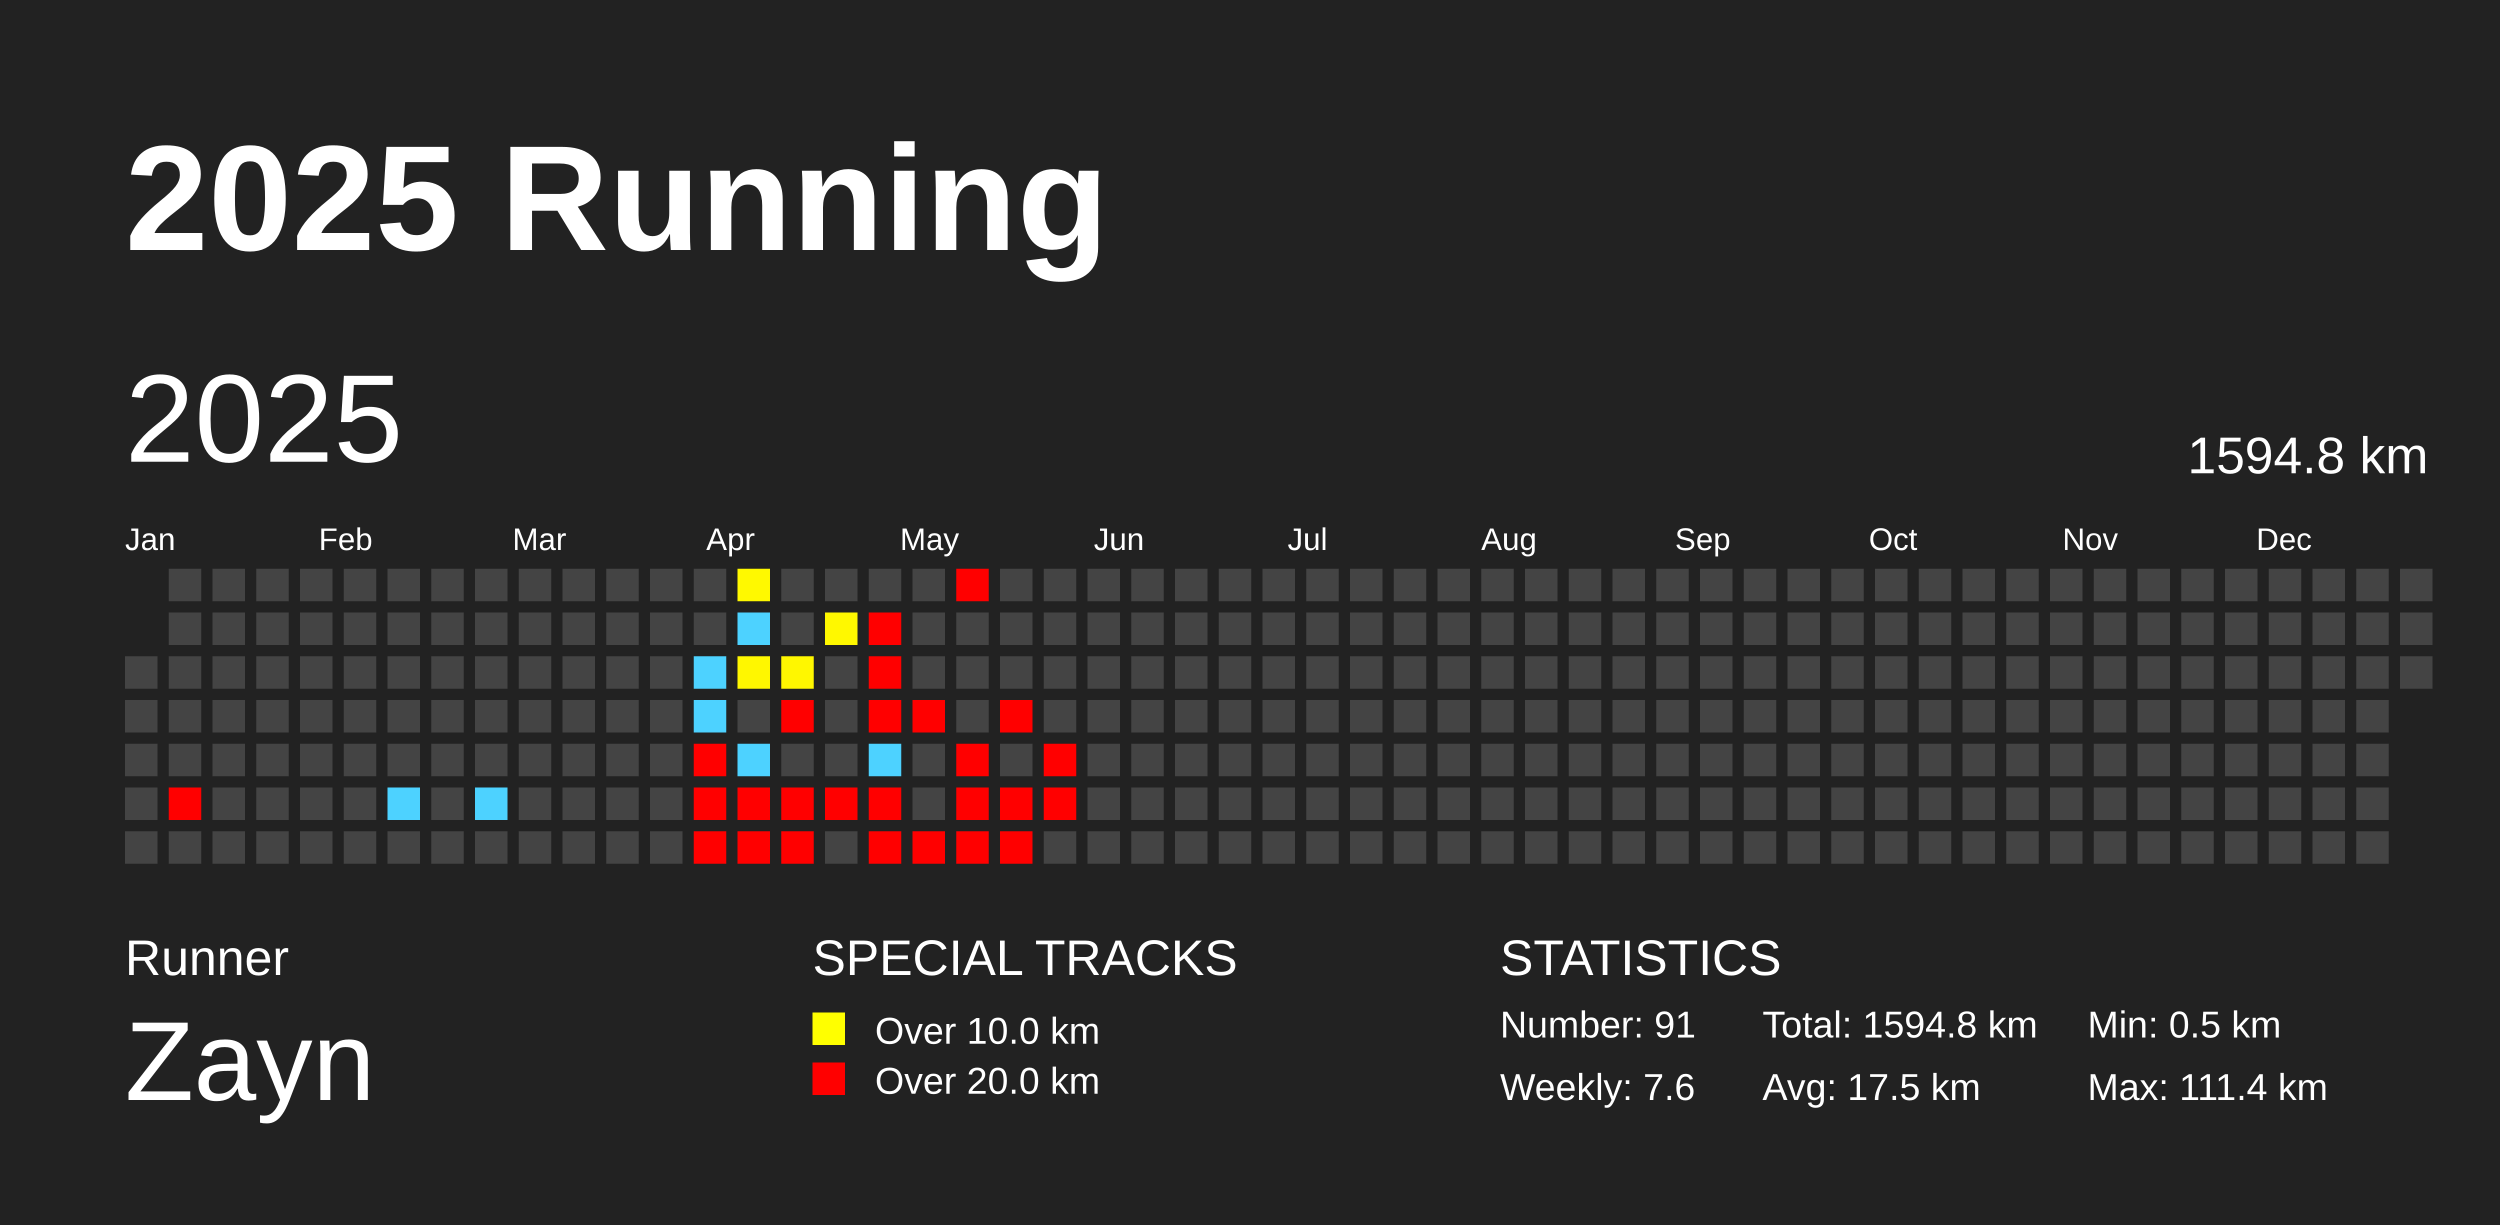
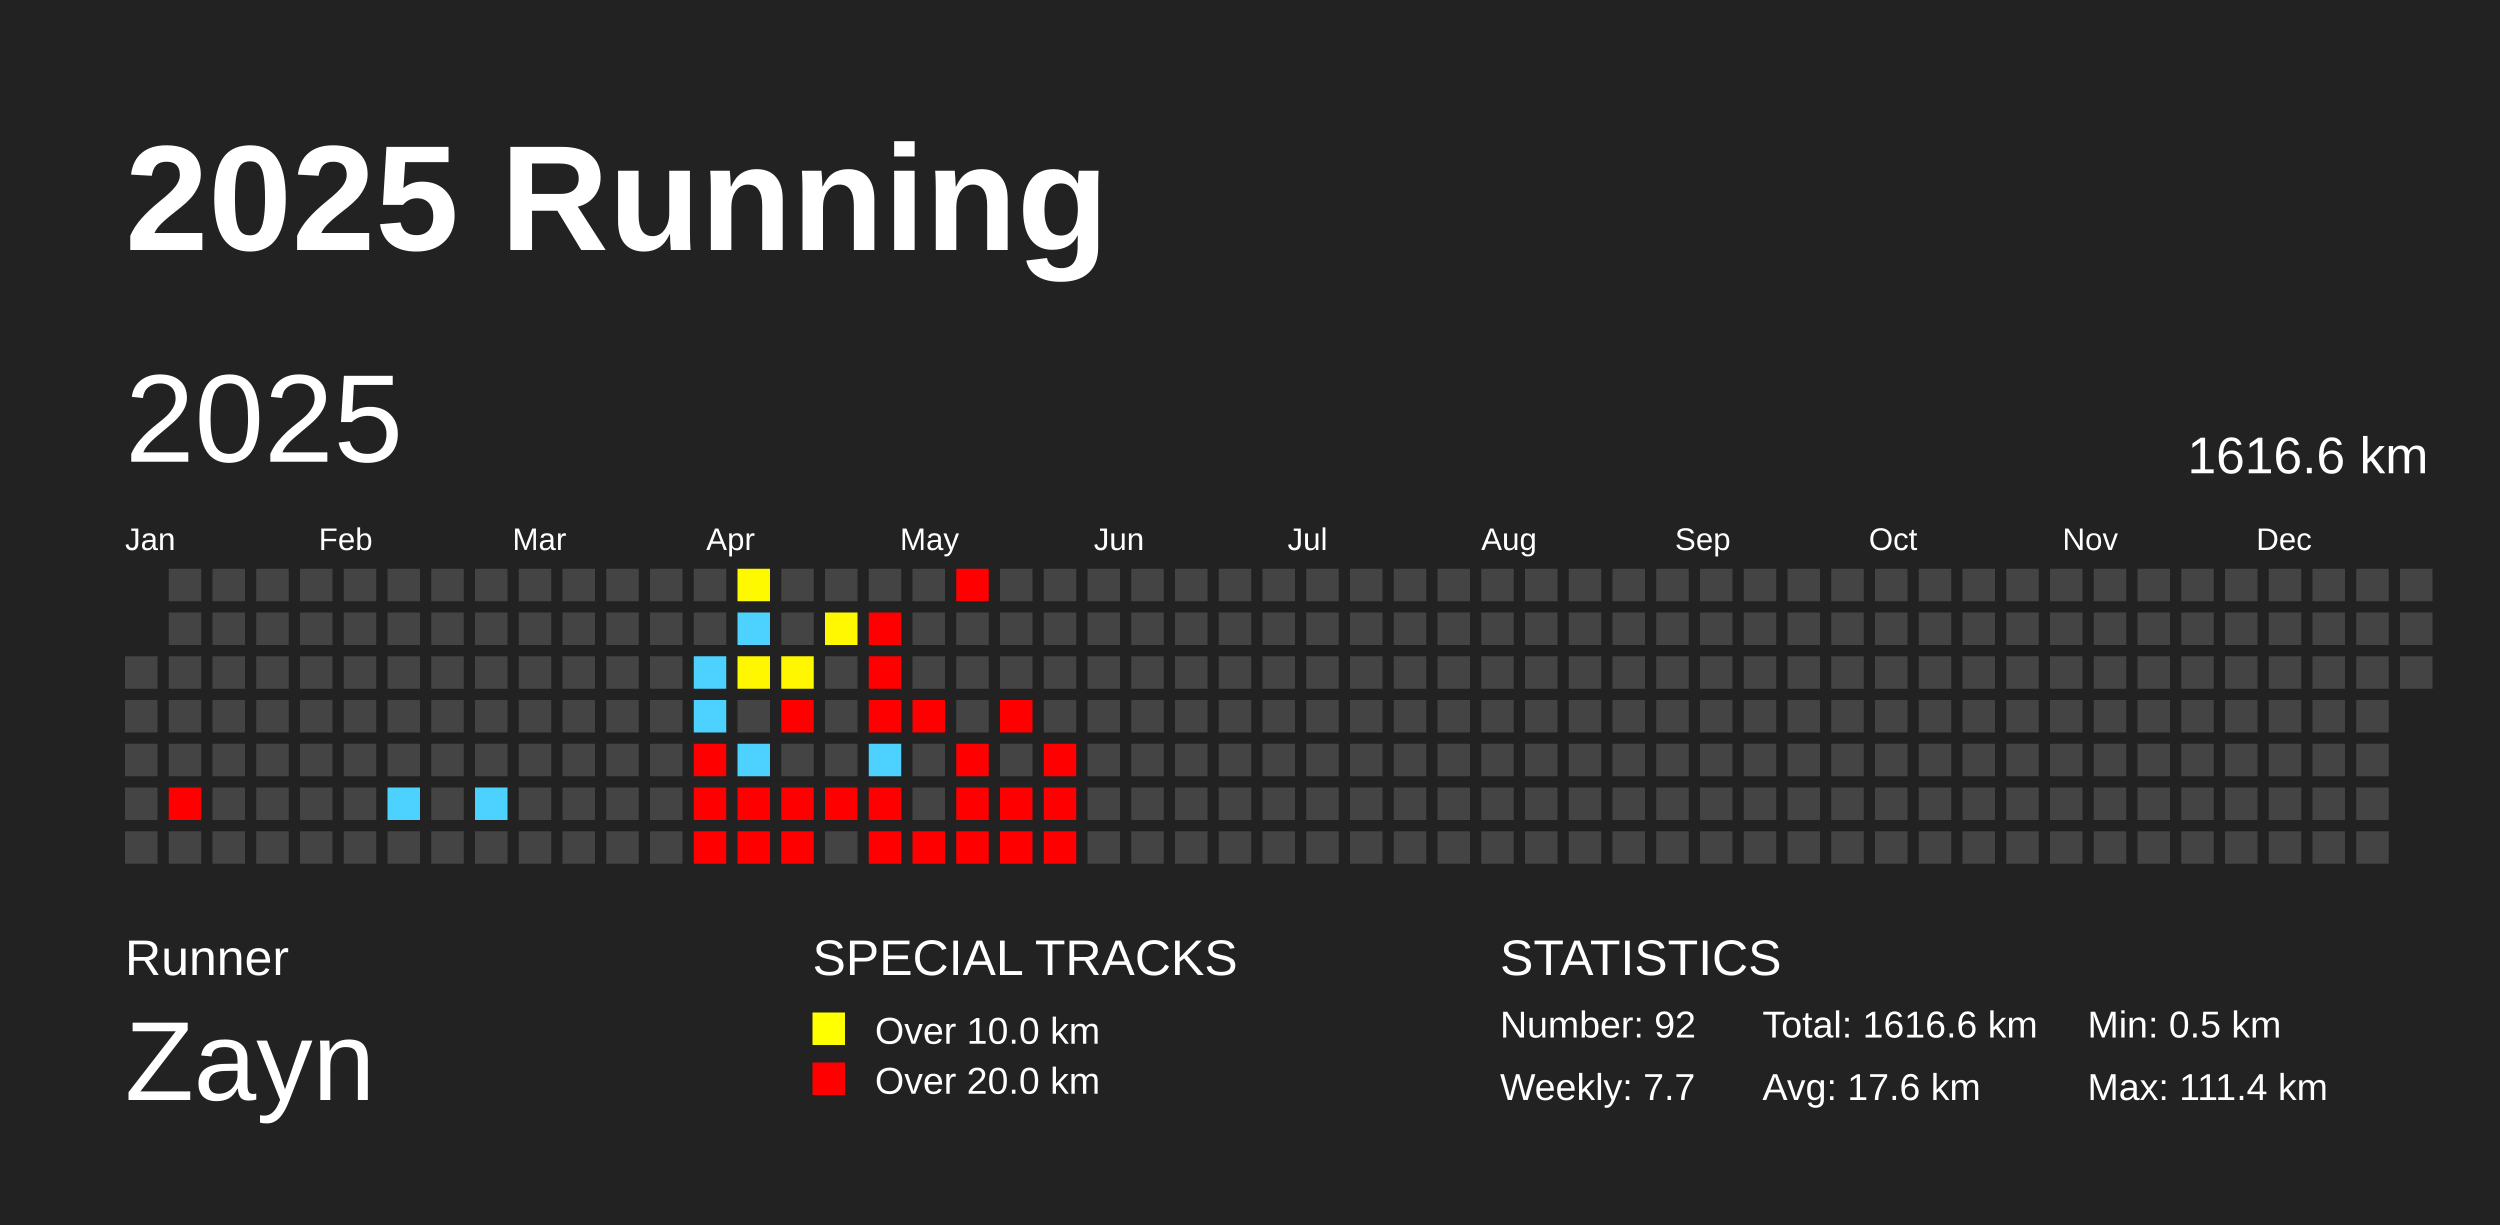
<svg xmlns="http://www.w3.org/2000/svg" baseProfile="full" height="98mm" version="1.1" viewBox="0,0,200,98" width="200mm">
  <defs />
  <rect fill="#222222" height="98" width="200" x="0" y="0" />
  <text fill="#FFFFFF" style="font-size:12px; font-family:Arial; font-weight:bold;" x="10" y="20">2025 Running</text>
  <text fill="#FFFFFF" style="font-size:4px; font-family:Arial" x="10" y="78">Runner</text>
  <text fill="#FFFFFF" style="font-size:9px; font-family:Arial" x="10" y="88">Zayn</text>
  <text fill="#FFFFFF" style="font-size:4px; font-family:Arial" x="65" y="78">SPECIAL TRACKS</text>
  <rect fill="yellow" height="2.6" width="2.6" x="65" y="81" />
  <text fill="#FFFFFF" style="font-size:3px; font-family:Arial" x="70" y="83.5">Over 10.0 km</text>
  <rect fill="red" height="2.6" width="2.6" x="65" y="85" />
  <text fill="#FFFFFF" style="font-size:3px; font-family:Arial" x="70" y="87.5">Over 20.0 km</text>
  <text fill="#FFFFFF" style="font-size:4px; font-family:Arial" x="120" y="78">STATISTICS</text>
-   <text fill="#FFFFFF" style="font-size:3px; font-family:Arial" x="120" y="83">Number: 91</text>
-   <text fill="#FFFFFF" style="font-size:3px; font-family:Arial" x="120" y="88">Weekly: 7.6</text>
-   <text fill="#FFFFFF" style="font-size:3px; font-family:Arial" x="141" y="83">Total: 1594.8 km</text>
-   <text fill="#FFFFFF" style="font-size:3px; font-family:Arial" x="141" y="88">Avg: 17.5 km</text>
+   <text fill="#FFFFFF" style="font-size:3px; font-family:Arial" x="120" y="83">Number: 92</text>
+   <text fill="#FFFFFF" style="font-size:3px; font-family:Arial" x="120" y="88">Weekly: 7.7</text>
+   <text fill="#FFFFFF" style="font-size:3px; font-family:Arial" x="141" y="83">Total: 1616.6 km</text>
+   <text fill="#FFFFFF" style="font-size:3px; font-family:Arial" x="141" y="88">Avg: 17.6 km</text>
  <text fill="#FFFFFF" style="font-size:3px; font-family:Arial" x="167" y="83">Min: 0.5 km</text>
  <text fill="#FFFFFF" style="font-size:3px; font-family:Arial" x="167" y="88">Max: 111.4 km</text>
  <text dominant-baseline="hanging" fill="#FFFFFF" style="font-size:10.0px; font-family:Arial;" x="10" y="30">2025</text>
-   <text dominant-baseline="hanging" fill="#FFFFFF" style="font-size:4.125px; font-family:Arial;" x="175" y="35">1594.8 km</text>
+   <text dominant-baseline="hanging" fill="#FFFFFF" style="font-size:4.125px; font-family:Arial;" x="175" y="35">1616.6 km</text>
  <text fill="#FFFFFF" style="font-size:2.5px; font-family:Arial" x="10.0" y="44">Jan</text>
  <text fill="#FFFFFF" style="font-size:2.5px; font-family:Arial" x="25.5" y="44">Feb</text>
  <text fill="#FFFFFF" style="font-size:2.5px; font-family:Arial" x="41.0" y="44">Mar</text>
  <text fill="#FFFFFF" style="font-size:2.5px; font-family:Arial" x="56.5" y="44">Apr</text>
  <text fill="#FFFFFF" style="font-size:2.5px; font-family:Arial" x="72.0" y="44">May</text>
  <text fill="#FFFFFF" style="font-size:2.5px; font-family:Arial" x="87.5" y="44">Jun</text>
  <text fill="#FFFFFF" style="font-size:2.5px; font-family:Arial" x="103.0" y="44">Jul</text>
  <text fill="#FFFFFF" style="font-size:2.5px; font-family:Arial" x="118.5" y="44">Aug</text>
  <text fill="#FFFFFF" style="font-size:2.5px; font-family:Arial" x="134.0" y="44">Sep</text>
  <text fill="#FFFFFF" style="font-size:2.5px; font-family:Arial" x="149.5" y="44">Oct</text>
  <text fill="#FFFFFF" style="font-size:2.5px; font-family:Arial" x="165.0" y="44">Nov</text>
  <text fill="#FFFFFF" style="font-size:2.5px; font-family:Arial" x="180.5" y="44">Dec</text>
  <rect fill="#444444" height="2.6" width="2.6" x="10.0" y="52.5" />
  <rect fill="#444444" height="2.6" width="2.6" x="10.0" y="56.0" />
  <rect fill="#444444" height="2.6" width="2.6" x="10.0" y="59.5" />
  <rect fill="#444444" height="2.6" width="2.6" x="10.0" y="63.0" />
  <rect fill="#444444" height="2.6" width="2.6" x="10.0" y="66.5" />
  <rect fill="#444444" height="2.6" width="2.6" x="13.5" y="45.5" />
  <rect fill="#444444" height="2.6" width="2.6" x="13.5" y="49.0" />
  <rect fill="#444444" height="2.6" width="2.6" x="13.5" y="52.5" />
  <rect fill="#444444" height="2.6" width="2.6" x="13.5" y="56.0" />
  <rect fill="#444444" height="2.6" width="2.6" x="13.5" y="59.5" />
  <rect fill="red" height="2.6" width="2.6" x="13.5" y="63.0" />
  <rect fill="#444444" height="2.6" width="2.6" x="13.5" y="66.5" />
  <rect fill="#444444" height="2.6" width="2.6" x="17.0" y="45.5" />
  <rect fill="#444444" height="2.6" width="2.6" x="17.0" y="49.0" />
  <rect fill="#444444" height="2.6" width="2.6" x="17.0" y="52.5" />
  <rect fill="#444444" height="2.6" width="2.6" x="17.0" y="56.0" />
  <rect fill="#444444" height="2.6" width="2.6" x="17.0" y="59.5" />
  <rect fill="#444444" height="2.6" width="2.6" x="17.0" y="63.0" />
  <rect fill="#444444" height="2.6" width="2.6" x="17.0" y="66.5" />
  <rect fill="#444444" height="2.6" width="2.6" x="20.5" y="45.5" />
  <rect fill="#444444" height="2.6" width="2.6" x="20.5" y="49.0" />
  <rect fill="#444444" height="2.6" width="2.6" x="20.5" y="52.5" />
  <rect fill="#444444" height="2.6" width="2.6" x="20.5" y="56.0" />
  <rect fill="#444444" height="2.6" width="2.6" x="20.5" y="59.5" />
  <rect fill="#444444" height="2.6" width="2.6" x="20.5" y="63.0" />
  <rect fill="#444444" height="2.6" width="2.6" x="20.5" y="66.5" />
  <rect fill="#444444" height="2.6" width="2.6" x="24.0" y="45.5" />
  <rect fill="#444444" height="2.6" width="2.6" x="24.0" y="49.0" />
  <rect fill="#444444" height="2.6" width="2.6" x="24.0" y="52.5" />
  <rect fill="#444444" height="2.6" width="2.6" x="24.0" y="56.0" />
  <rect fill="#444444" height="2.6" width="2.6" x="24.0" y="59.5" />
  <rect fill="#444444" height="2.6" width="2.6" x="24.0" y="63.0" />
  <rect fill="#444444" height="2.6" width="2.6" x="24.0" y="66.5" />
  <rect fill="#444444" height="2.6" width="2.6" x="27.5" y="45.5" />
  <rect fill="#444444" height="2.6" width="2.6" x="27.5" y="49.0" />
  <rect fill="#444444" height="2.6" width="2.6" x="27.5" y="52.5" />
  <rect fill="#444444" height="2.6" width="2.6" x="27.5" y="56.0" />
  <rect fill="#444444" height="2.6" width="2.6" x="27.5" y="59.5" />
  <rect fill="#444444" height="2.6" width="2.6" x="27.5" y="63.0" />
  <rect fill="#444444" height="2.6" width="2.6" x="27.5" y="66.5" />
  <rect fill="#444444" height="2.6" width="2.6" x="31.0" y="45.5" />
  <rect fill="#444444" height="2.6" width="2.6" x="31.0" y="49.0" />
  <rect fill="#444444" height="2.6" width="2.6" x="31.0" y="52.5" />
  <rect fill="#444444" height="2.6" width="2.6" x="31.0" y="56.0" />
  <rect fill="#444444" height="2.6" width="2.6" x="31.0" y="59.5" />
  <rect fill="#4dd2ff" height="2.6" width="2.6" x="31.0" y="63.0" />
  <rect fill="#444444" height="2.6" width="2.6" x="31.0" y="66.5" />
  <rect fill="#444444" height="2.6" width="2.6" x="34.5" y="45.5" />
  <rect fill="#444444" height="2.6" width="2.6" x="34.5" y="49.0" />
  <rect fill="#444444" height="2.6" width="2.6" x="34.5" y="52.5" />
  <rect fill="#444444" height="2.6" width="2.6" x="34.5" y="56.0" />
  <rect fill="#444444" height="2.6" width="2.6" x="34.5" y="59.5" />
  <rect fill="#444444" height="2.6" width="2.6" x="34.5" y="63.0" />
  <rect fill="#444444" height="2.6" width="2.6" x="34.5" y="66.5" />
  <rect fill="#444444" height="2.6" width="2.6" x="38.0" y="45.5" />
  <rect fill="#444444" height="2.6" width="2.6" x="38.0" y="49.0" />
  <rect fill="#444444" height="2.6" width="2.6" x="38.0" y="52.5" />
  <rect fill="#444444" height="2.6" width="2.6" x="38.0" y="56.0" />
  <rect fill="#444444" height="2.6" width="2.6" x="38.0" y="59.5" />
  <rect fill="#4dd2ff" height="2.6" width="2.6" x="38.0" y="63.0" />
  <rect fill="#444444" height="2.6" width="2.6" x="38.0" y="66.5" />
  <rect fill="#444444" height="2.6" width="2.6" x="41.5" y="45.5" />
  <rect fill="#444444" height="2.6" width="2.6" x="41.5" y="49.0" />
  <rect fill="#444444" height="2.6" width="2.6" x="41.5" y="52.5" />
  <rect fill="#444444" height="2.6" width="2.6" x="41.5" y="56.0" />
  <rect fill="#444444" height="2.6" width="2.6" x="41.5" y="59.5" />
  <rect fill="#444444" height="2.6" width="2.6" x="41.5" y="63.0" />
  <rect fill="#444444" height="2.6" width="2.6" x="41.5" y="66.5" />
  <rect fill="#444444" height="2.6" width="2.6" x="45.0" y="45.5" />
  <rect fill="#444444" height="2.6" width="2.6" x="45.0" y="49.0" />
  <rect fill="#444444" height="2.6" width="2.6" x="45.0" y="52.5" />
  <rect fill="#444444" height="2.6" width="2.6" x="45.0" y="56.0" />
  <rect fill="#444444" height="2.6" width="2.6" x="45.0" y="59.5" />
  <rect fill="#444444" height="2.6" width="2.6" x="45.0" y="63.0" />
  <rect fill="#444444" height="2.6" width="2.6" x="45.0" y="66.5" />
  <rect fill="#444444" height="2.6" width="2.6" x="48.5" y="45.5" />
  <rect fill="#444444" height="2.6" width="2.6" x="48.5" y="49.0" />
  <rect fill="#444444" height="2.6" width="2.6" x="48.5" y="52.5" />
  <rect fill="#444444" height="2.6" width="2.6" x="48.5" y="56.0" />
  <rect fill="#444444" height="2.6" width="2.6" x="48.5" y="59.5" />
  <rect fill="#444444" height="2.6" width="2.6" x="48.5" y="63.0" />
  <rect fill="#444444" height="2.6" width="2.6" x="48.5" y="66.5" />
  <rect fill="#444444" height="2.6" width="2.6" x="52.0" y="45.5" />
  <rect fill="#444444" height="2.6" width="2.6" x="52.0" y="49.0" />
  <rect fill="#444444" height="2.6" width="2.6" x="52.0" y="52.5" />
  <rect fill="#444444" height="2.6" width="2.6" x="52.0" y="56.0" />
  <rect fill="#444444" height="2.6" width="2.6" x="52.0" y="59.5" />
  <rect fill="#444444" height="2.6" width="2.6" x="52.0" y="63.0" />
  <rect fill="#444444" height="2.6" width="2.6" x="52.0" y="66.5" />
  <rect fill="#444444" height="2.6" width="2.6" x="55.5" y="45.5" />
  <rect fill="#444444" height="2.6" width="2.6" x="55.5" y="49.0" />
  <rect fill="#4dd2ff" height="2.6" width="2.6" x="55.5" y="52.5" />
  <rect fill="#4dd2ff" height="2.6" width="2.6" x="55.5" y="56.0" />
  <rect fill="red" height="2.6" width="2.6" x="55.5" y="59.5" />
  <rect fill="red" height="2.6" width="2.6" x="55.5" y="63.0" />
  <rect fill="red" height="2.6" width="2.6" x="55.5" y="66.5" />
  <rect fill="#fff900" height="2.6" width="2.6" x="59.0" y="45.5" />
  <rect fill="#4dd2ff" height="2.6" width="2.6" x="59.0" y="49.0" />
  <rect fill="#fff700" height="2.6" width="2.6" x="59.0" y="52.5" />
  <rect fill="#444444" height="2.6" width="2.6" x="59.0" y="56.0" />
  <rect fill="#4dd2ff" height="2.6" width="2.6" x="59.0" y="59.5" />
  <rect fill="red" height="2.6" width="2.6" x="59.0" y="63.0" />
  <rect fill="red" height="2.6" width="2.6" x="59.0" y="66.5" />
  <rect fill="#444444" height="2.6" width="2.6" x="62.5" y="45.5" />
  <rect fill="#444444" height="2.6" width="2.6" x="62.5" y="49.0" />
  <rect fill="#fff700" height="2.6" width="2.6" x="62.5" y="52.5" />
  <rect fill="red" height="2.6" width="2.6" x="62.5" y="56.0" />
  <rect fill="#444444" height="2.6" width="2.6" x="62.5" y="59.5" />
  <rect fill="red" height="2.6" width="2.6" x="62.5" y="63.0" />
  <rect fill="red" height="2.6" width="2.6" x="62.5" y="66.5" />
  <rect fill="#444444" height="2.6" width="2.6" x="66.0" y="45.5" />
  <rect fill="#fff800" height="2.6" width="2.6" x="66.0" y="49.0" />
  <rect fill="#444444" height="2.6" width="2.6" x="66.0" y="52.5" />
  <rect fill="#444444" height="2.6" width="2.6" x="66.0" y="56.0" />
  <rect fill="#444444" height="2.6" width="2.6" x="66.0" y="59.5" />
  <rect fill="red" height="2.6" width="2.6" x="66.0" y="63.0" />
  <rect fill="#444444" height="2.6" width="2.6" x="66.0" y="66.5" />
  <rect fill="#444444" height="2.6" width="2.6" x="69.5" y="45.5" />
  <rect fill="red" height="2.6" width="2.6" x="69.5" y="49.0" />
  <rect fill="red" height="2.6" width="2.6" x="69.5" y="52.5" />
  <rect fill="red" height="2.6" width="2.6" x="69.5" y="56.0" />
  <rect fill="#4dd2ff" height="2.6" width="2.6" x="69.5" y="59.5" />
  <rect fill="red" height="2.6" width="2.6" x="69.5" y="63.0" />
  <rect fill="red" height="2.6" width="2.6" x="69.5" y="66.5" />
  <rect fill="#444444" height="2.6" width="2.6" x="73.0" y="45.5" />
  <rect fill="#444444" height="2.6" width="2.6" x="73.0" y="49.0" />
  <rect fill="#444444" height="2.6" width="2.6" x="73.0" y="52.5" />
  <rect fill="red" height="2.6" width="2.6" x="73.0" y="56.0" />
  <rect fill="#444444" height="2.6" width="2.6" x="73.0" y="59.5" />
  <rect fill="#444444" height="2.6" width="2.6" x="73.0" y="63.0" />
  <rect fill="red" height="2.6" width="2.6" x="73.0" y="66.5" />
  <rect fill="red" height="2.6" width="2.6" x="76.5" y="45.5" />
  <rect fill="#444444" height="2.6" width="2.6" x="76.5" y="49.0" />
  <rect fill="#444444" height="2.6" width="2.6" x="76.5" y="52.5" />
  <rect fill="#444444" height="2.6" width="2.6" x="76.5" y="56.0" />
  <rect fill="red" height="2.6" width="2.6" x="76.5" y="59.5" />
  <rect fill="red" height="2.6" width="2.6" x="76.5" y="63.0" />
  <rect fill="red" height="2.6" width="2.6" x="76.5" y="66.5" />
  <rect fill="#444444" height="2.6" width="2.6" x="80.0" y="45.5" />
  <rect fill="#444444" height="2.6" width="2.6" x="80.0" y="49.0" />
  <rect fill="#444444" height="2.6" width="2.6" x="80.0" y="52.5" />
  <rect fill="red" height="2.6" width="2.6" x="80.0" y="56.0" />
  <rect fill="#444444" height="2.6" width="2.6" x="80.0" y="59.5" />
  <rect fill="red" height="2.6" width="2.6" x="80.0" y="63.0" />
  <rect fill="red" height="2.6" width="2.6" x="80.0" y="66.5" />
  <rect fill="#444444" height="2.6" width="2.6" x="83.5" y="45.5" />
  <rect fill="#444444" height="2.6" width="2.6" x="83.5" y="49.0" />
  <rect fill="#444444" height="2.6" width="2.6" x="83.5" y="52.5" />
  <rect fill="#444444" height="2.6" width="2.6" x="83.5" y="56.0" />
  <rect fill="red" height="2.6" width="2.6" x="83.5" y="59.5" />
  <rect fill="red" height="2.6" width="2.6" x="83.5" y="63.0" />
-   <rect fill="#444444" height="2.6" width="2.6" x="83.5" y="66.5" />
+   <rect fill="red" height="2.6" width="2.6" x="83.5" y="66.5" />
  <rect fill="#444444" height="2.6" width="2.6" x="87.0" y="45.5" />
  <rect fill="#444444" height="2.6" width="2.6" x="87.0" y="49.0" />
  <rect fill="#444444" height="2.6" width="2.6" x="87.0" y="52.5" />
  <rect fill="#444444" height="2.6" width="2.6" x="87.0" y="56.0" />
  <rect fill="#444444" height="2.6" width="2.6" x="87.0" y="59.5" />
  <rect fill="#444444" height="2.6" width="2.6" x="87.0" y="63.0" />
  <rect fill="#444444" height="2.6" width="2.6" x="87.0" y="66.5" />
  <rect fill="#444444" height="2.6" width="2.6" x="90.5" y="45.5" />
  <rect fill="#444444" height="2.6" width="2.6" x="90.5" y="49.0" />
  <rect fill="#444444" height="2.6" width="2.6" x="90.5" y="52.5" />
  <rect fill="#444444" height="2.6" width="2.6" x="90.5" y="56.0" />
  <rect fill="#444444" height="2.6" width="2.6" x="90.5" y="59.5" />
  <rect fill="#444444" height="2.6" width="2.6" x="90.5" y="63.0" />
  <rect fill="#444444" height="2.6" width="2.6" x="90.5" y="66.5" />
  <rect fill="#444444" height="2.6" width="2.6" x="94.0" y="45.5" />
  <rect fill="#444444" height="2.6" width="2.6" x="94.0" y="49.0" />
  <rect fill="#444444" height="2.6" width="2.6" x="94.0" y="52.5" />
  <rect fill="#444444" height="2.6" width="2.6" x="94.0" y="56.0" />
  <rect fill="#444444" height="2.6" width="2.6" x="94.0" y="59.5" />
  <rect fill="#444444" height="2.6" width="2.6" x="94.0" y="63.0" />
  <rect fill="#444444" height="2.6" width="2.6" x="94.0" y="66.5" />
  <rect fill="#444444" height="2.6" width="2.6" x="97.5" y="45.5" />
  <rect fill="#444444" height="2.6" width="2.6" x="97.5" y="49.0" />
  <rect fill="#444444" height="2.6" width="2.6" x="97.5" y="52.5" />
  <rect fill="#444444" height="2.6" width="2.6" x="97.5" y="56.0" />
  <rect fill="#444444" height="2.6" width="2.6" x="97.5" y="59.5" />
  <rect fill="#444444" height="2.6" width="2.6" x="97.5" y="63.0" />
  <rect fill="#444444" height="2.6" width="2.6" x="97.5" y="66.5" />
  <rect fill="#444444" height="2.6" width="2.6" x="101.0" y="45.5" />
  <rect fill="#444444" height="2.6" width="2.6" x="101.0" y="49.0" />
  <rect fill="#444444" height="2.6" width="2.6" x="101.0" y="52.5" />
  <rect fill="#444444" height="2.6" width="2.6" x="101.0" y="56.0" />
  <rect fill="#444444" height="2.6" width="2.6" x="101.0" y="59.5" />
  <rect fill="#444444" height="2.6" width="2.6" x="101.0" y="63.0" />
  <rect fill="#444444" height="2.6" width="2.6" x="101.0" y="66.5" />
  <rect fill="#444444" height="2.6" width="2.6" x="104.5" y="45.5" />
  <rect fill="#444444" height="2.6" width="2.6" x="104.5" y="49.0" />
  <rect fill="#444444" height="2.6" width="2.6" x="104.5" y="52.5" />
  <rect fill="#444444" height="2.6" width="2.6" x="104.5" y="56.0" />
  <rect fill="#444444" height="2.6" width="2.6" x="104.5" y="59.5" />
  <rect fill="#444444" height="2.6" width="2.6" x="104.5" y="63.0" />
  <rect fill="#444444" height="2.6" width="2.6" x="104.5" y="66.5" />
  <rect fill="#444444" height="2.6" width="2.6" x="108.0" y="45.5" />
  <rect fill="#444444" height="2.6" width="2.6" x="108.0" y="49.0" />
  <rect fill="#444444" height="2.6" width="2.6" x="108.0" y="52.5" />
  <rect fill="#444444" height="2.6" width="2.6" x="108.0" y="56.0" />
  <rect fill="#444444" height="2.6" width="2.6" x="108.0" y="59.5" />
  <rect fill="#444444" height="2.6" width="2.6" x="108.0" y="63.0" />
  <rect fill="#444444" height="2.6" width="2.6" x="108.0" y="66.5" />
  <rect fill="#444444" height="2.6" width="2.6" x="111.5" y="45.5" />
  <rect fill="#444444" height="2.6" width="2.6" x="111.5" y="49.0" />
  <rect fill="#444444" height="2.6" width="2.6" x="111.5" y="52.5" />
  <rect fill="#444444" height="2.6" width="2.6" x="111.5" y="56.0" />
  <rect fill="#444444" height="2.6" width="2.6" x="111.5" y="59.5" />
  <rect fill="#444444" height="2.6" width="2.6" x="111.5" y="63.0" />
  <rect fill="#444444" height="2.6" width="2.6" x="111.5" y="66.5" />
  <rect fill="#444444" height="2.6" width="2.6" x="115.0" y="45.5" />
  <rect fill="#444444" height="2.6" width="2.6" x="115.0" y="49.0" />
  <rect fill="#444444" height="2.6" width="2.6" x="115.0" y="52.5" />
  <rect fill="#444444" height="2.6" width="2.6" x="115.0" y="56.0" />
  <rect fill="#444444" height="2.6" width="2.6" x="115.0" y="59.5" />
  <rect fill="#444444" height="2.6" width="2.6" x="115.0" y="63.0" />
  <rect fill="#444444" height="2.6" width="2.6" x="115.0" y="66.5" />
  <rect fill="#444444" height="2.6" width="2.6" x="118.5" y="45.5" />
  <rect fill="#444444" height="2.6" width="2.6" x="118.5" y="49.0" />
  <rect fill="#444444" height="2.6" width="2.6" x="118.5" y="52.5" />
  <rect fill="#444444" height="2.6" width="2.6" x="118.5" y="56.0" />
  <rect fill="#444444" height="2.6" width="2.6" x="118.5" y="59.5" />
  <rect fill="#444444" height="2.6" width="2.6" x="118.5" y="63.0" />
  <rect fill="#444444" height="2.6" width="2.6" x="118.5" y="66.5" />
  <rect fill="#444444" height="2.6" width="2.6" x="122.0" y="45.5" />
  <rect fill="#444444" height="2.6" width="2.6" x="122.0" y="49.0" />
  <rect fill="#444444" height="2.6" width="2.6" x="122.0" y="52.5" />
  <rect fill="#444444" height="2.6" width="2.6" x="122.0" y="56.0" />
  <rect fill="#444444" height="2.6" width="2.6" x="122.0" y="59.5" />
  <rect fill="#444444" height="2.6" width="2.6" x="122.0" y="63.0" />
  <rect fill="#444444" height="2.6" width="2.6" x="122.0" y="66.5" />
  <rect fill="#444444" height="2.6" width="2.6" x="125.5" y="45.5" />
  <rect fill="#444444" height="2.6" width="2.6" x="125.5" y="49.0" />
  <rect fill="#444444" height="2.6" width="2.6" x="125.5" y="52.5" />
  <rect fill="#444444" height="2.6" width="2.6" x="125.5" y="56.0" />
  <rect fill="#444444" height="2.6" width="2.6" x="125.5" y="59.5" />
  <rect fill="#444444" height="2.6" width="2.6" x="125.5" y="63.0" />
  <rect fill="#444444" height="2.6" width="2.6" x="125.5" y="66.5" />
  <rect fill="#444444" height="2.6" width="2.6" x="129.0" y="45.5" />
  <rect fill="#444444" height="2.6" width="2.6" x="129.0" y="49.0" />
  <rect fill="#444444" height="2.6" width="2.6" x="129.0" y="52.5" />
  <rect fill="#444444" height="2.6" width="2.6" x="129.0" y="56.0" />
  <rect fill="#444444" height="2.6" width="2.6" x="129.0" y="59.5" />
  <rect fill="#444444" height="2.6" width="2.6" x="129.0" y="63.0" />
  <rect fill="#444444" height="2.6" width="2.6" x="129.0" y="66.5" />
  <rect fill="#444444" height="2.6" width="2.6" x="132.5" y="45.5" />
  <rect fill="#444444" height="2.6" width="2.6" x="132.5" y="49.0" />
  <rect fill="#444444" height="2.6" width="2.6" x="132.5" y="52.5" />
  <rect fill="#444444" height="2.6" width="2.6" x="132.5" y="56.0" />
  <rect fill="#444444" height="2.6" width="2.6" x="132.5" y="59.5" />
  <rect fill="#444444" height="2.6" width="2.6" x="132.5" y="63.0" />
  <rect fill="#444444" height="2.6" width="2.6" x="132.5" y="66.5" />
  <rect fill="#444444" height="2.6" width="2.6" x="136.0" y="45.5" />
  <rect fill="#444444" height="2.6" width="2.6" x="136.0" y="49.0" />
  <rect fill="#444444" height="2.6" width="2.6" x="136.0" y="52.5" />
  <rect fill="#444444" height="2.6" width="2.6" x="136.0" y="56.0" />
  <rect fill="#444444" height="2.6" width="2.6" x="136.0" y="59.5" />
  <rect fill="#444444" height="2.6" width="2.6" x="136.0" y="63.0" />
  <rect fill="#444444" height="2.6" width="2.6" x="136.0" y="66.5" />
  <rect fill="#444444" height="2.6" width="2.6" x="139.5" y="45.5" />
  <rect fill="#444444" height="2.6" width="2.6" x="139.5" y="49.0" />
  <rect fill="#444444" height="2.6" width="2.6" x="139.5" y="52.5" />
  <rect fill="#444444" height="2.6" width="2.6" x="139.5" y="56.0" />
  <rect fill="#444444" height="2.6" width="2.6" x="139.5" y="59.5" />
  <rect fill="#444444" height="2.6" width="2.6" x="139.5" y="63.0" />
  <rect fill="#444444" height="2.6" width="2.6" x="139.5" y="66.5" />
  <rect fill="#444444" height="2.6" width="2.6" x="143.0" y="45.5" />
  <rect fill="#444444" height="2.6" width="2.6" x="143.0" y="49.0" />
  <rect fill="#444444" height="2.6" width="2.6" x="143.0" y="52.5" />
  <rect fill="#444444" height="2.6" width="2.6" x="143.0" y="56.0" />
  <rect fill="#444444" height="2.6" width="2.6" x="143.0" y="59.5" />
  <rect fill="#444444" height="2.6" width="2.6" x="143.0" y="63.0" />
  <rect fill="#444444" height="2.6" width="2.6" x="143.0" y="66.5" />
  <rect fill="#444444" height="2.6" width="2.6" x="146.5" y="45.5" />
  <rect fill="#444444" height="2.6" width="2.6" x="146.5" y="49.0" />
  <rect fill="#444444" height="2.6" width="2.6" x="146.5" y="52.5" />
  <rect fill="#444444" height="2.6" width="2.6" x="146.5" y="56.0" />
  <rect fill="#444444" height="2.6" width="2.6" x="146.5" y="59.5" />
  <rect fill="#444444" height="2.6" width="2.6" x="146.5" y="63.0" />
  <rect fill="#444444" height="2.6" width="2.6" x="146.5" y="66.5" />
  <rect fill="#444444" height="2.6" width="2.6" x="150.0" y="45.5" />
  <rect fill="#444444" height="2.6" width="2.6" x="150.0" y="49.0" />
  <rect fill="#444444" height="2.6" width="2.6" x="150.0" y="52.5" />
  <rect fill="#444444" height="2.6" width="2.6" x="150.0" y="56.0" />
  <rect fill="#444444" height="2.6" width="2.6" x="150.0" y="59.5" />
  <rect fill="#444444" height="2.6" width="2.6" x="150.0" y="63.0" />
  <rect fill="#444444" height="2.6" width="2.6" x="150.0" y="66.5" />
  <rect fill="#444444" height="2.6" width="2.6" x="153.5" y="45.5" />
  <rect fill="#444444" height="2.6" width="2.6" x="153.5" y="49.0" />
  <rect fill="#444444" height="2.6" width="2.6" x="153.5" y="52.5" />
  <rect fill="#444444" height="2.6" width="2.6" x="153.5" y="56.0" />
  <rect fill="#444444" height="2.6" width="2.6" x="153.5" y="59.5" />
  <rect fill="#444444" height="2.6" width="2.6" x="153.5" y="63.0" />
  <rect fill="#444444" height="2.6" width="2.6" x="153.5" y="66.5" />
  <rect fill="#444444" height="2.6" width="2.6" x="157.0" y="45.5" />
  <rect fill="#444444" height="2.6" width="2.6" x="157.0" y="49.0" />
  <rect fill="#444444" height="2.6" width="2.6" x="157.0" y="52.5" />
  <rect fill="#444444" height="2.6" width="2.6" x="157.0" y="56.0" />
  <rect fill="#444444" height="2.6" width="2.6" x="157.0" y="59.5" />
  <rect fill="#444444" height="2.6" width="2.6" x="157.0" y="63.0" />
  <rect fill="#444444" height="2.6" width="2.6" x="157.0" y="66.5" />
  <rect fill="#444444" height="2.6" width="2.6" x="160.5" y="45.5" />
  <rect fill="#444444" height="2.6" width="2.6" x="160.5" y="49.0" />
  <rect fill="#444444" height="2.6" width="2.6" x="160.5" y="52.5" />
  <rect fill="#444444" height="2.6" width="2.6" x="160.5" y="56.0" />
  <rect fill="#444444" height="2.6" width="2.6" x="160.5" y="59.5" />
  <rect fill="#444444" height="2.6" width="2.6" x="160.5" y="63.0" />
  <rect fill="#444444" height="2.6" width="2.6" x="160.5" y="66.5" />
  <rect fill="#444444" height="2.6" width="2.6" x="164.0" y="45.5" />
  <rect fill="#444444" height="2.6" width="2.6" x="164.0" y="49.0" />
  <rect fill="#444444" height="2.6" width="2.6" x="164.0" y="52.5" />
  <rect fill="#444444" height="2.6" width="2.6" x="164.0" y="56.0" />
  <rect fill="#444444" height="2.6" width="2.6" x="164.0" y="59.5" />
  <rect fill="#444444" height="2.6" width="2.6" x="164.0" y="63.0" />
  <rect fill="#444444" height="2.6" width="2.6" x="164.0" y="66.5" />
  <rect fill="#444444" height="2.6" width="2.6" x="167.5" y="45.5" />
  <rect fill="#444444" height="2.6" width="2.6" x="167.5" y="49.0" />
  <rect fill="#444444" height="2.6" width="2.6" x="167.5" y="52.5" />
  <rect fill="#444444" height="2.6" width="2.6" x="167.5" y="56.0" />
  <rect fill="#444444" height="2.6" width="2.6" x="167.5" y="59.5" />
  <rect fill="#444444" height="2.6" width="2.6" x="167.5" y="63.0" />
  <rect fill="#444444" height="2.6" width="2.6" x="167.5" y="66.5" />
  <rect fill="#444444" height="2.6" width="2.6" x="171.0" y="45.5" />
  <rect fill="#444444" height="2.6" width="2.6" x="171.0" y="49.0" />
  <rect fill="#444444" height="2.6" width="2.6" x="171.0" y="52.5" />
  <rect fill="#444444" height="2.6" width="2.6" x="171.0" y="56.0" />
  <rect fill="#444444" height="2.6" width="2.6" x="171.0" y="59.5" />
  <rect fill="#444444" height="2.6" width="2.6" x="171.0" y="63.0" />
  <rect fill="#444444" height="2.6" width="2.6" x="171.0" y="66.5" />
  <rect fill="#444444" height="2.6" width="2.6" x="174.5" y="45.5" />
  <rect fill="#444444" height="2.6" width="2.6" x="174.5" y="49.0" />
  <rect fill="#444444" height="2.6" width="2.6" x="174.5" y="52.5" />
  <rect fill="#444444" height="2.6" width="2.6" x="174.5" y="56.0" />
  <rect fill="#444444" height="2.6" width="2.6" x="174.5" y="59.5" />
  <rect fill="#444444" height="2.6" width="2.6" x="174.5" y="63.0" />
  <rect fill="#444444" height="2.6" width="2.6" x="174.5" y="66.5" />
  <rect fill="#444444" height="2.6" width="2.6" x="178.0" y="45.5" />
  <rect fill="#444444" height="2.6" width="2.6" x="178.0" y="49.0" />
  <rect fill="#444444" height="2.6" width="2.6" x="178.0" y="52.5" />
  <rect fill="#444444" height="2.6" width="2.6" x="178.0" y="56.0" />
  <rect fill="#444444" height="2.6" width="2.6" x="178.0" y="59.5" />
  <rect fill="#444444" height="2.6" width="2.6" x="178.0" y="63.0" />
  <rect fill="#444444" height="2.6" width="2.6" x="178.0" y="66.5" />
  <rect fill="#444444" height="2.6" width="2.6" x="181.5" y="45.5" />
  <rect fill="#444444" height="2.6" width="2.6" x="181.5" y="49.0" />
  <rect fill="#444444" height="2.6" width="2.6" x="181.5" y="52.5" />
  <rect fill="#444444" height="2.6" width="2.6" x="181.5" y="56.0" />
  <rect fill="#444444" height="2.6" width="2.6" x="181.5" y="59.5" />
  <rect fill="#444444" height="2.6" width="2.6" x="181.5" y="63.0" />
  <rect fill="#444444" height="2.6" width="2.6" x="181.5" y="66.5" />
  <rect fill="#444444" height="2.6" width="2.6" x="185.0" y="45.5" />
  <rect fill="#444444" height="2.6" width="2.6" x="185.0" y="49.0" />
  <rect fill="#444444" height="2.6" width="2.6" x="185.0" y="52.5" />
  <rect fill="#444444" height="2.6" width="2.6" x="185.0" y="56.0" />
  <rect fill="#444444" height="2.6" width="2.6" x="185.0" y="59.5" />
  <rect fill="#444444" height="2.6" width="2.6" x="185.0" y="63.0" />
  <rect fill="#444444" height="2.6" width="2.6" x="185.0" y="66.5" />
  <rect fill="#444444" height="2.6" width="2.6" x="188.5" y="45.5" />
  <rect fill="#444444" height="2.6" width="2.6" x="188.5" y="49.0" />
  <rect fill="#444444" height="2.6" width="2.6" x="188.5" y="52.5" />
  <rect fill="#444444" height="2.6" width="2.6" x="188.5" y="56.0" />
  <rect fill="#444444" height="2.6" width="2.6" x="188.5" y="59.5" />
  <rect fill="#444444" height="2.6" width="2.6" x="188.5" y="63.0" />
  <rect fill="#444444" height="2.6" width="2.6" x="188.5" y="66.5" />
  <rect fill="#444444" height="2.6" width="2.6" x="192.0" y="45.5" />
  <rect fill="#444444" height="2.6" width="2.6" x="192.0" y="49.0" />
  <rect fill="#444444" height="2.6" width="2.6" x="192.0" y="52.5" />
</svg>
